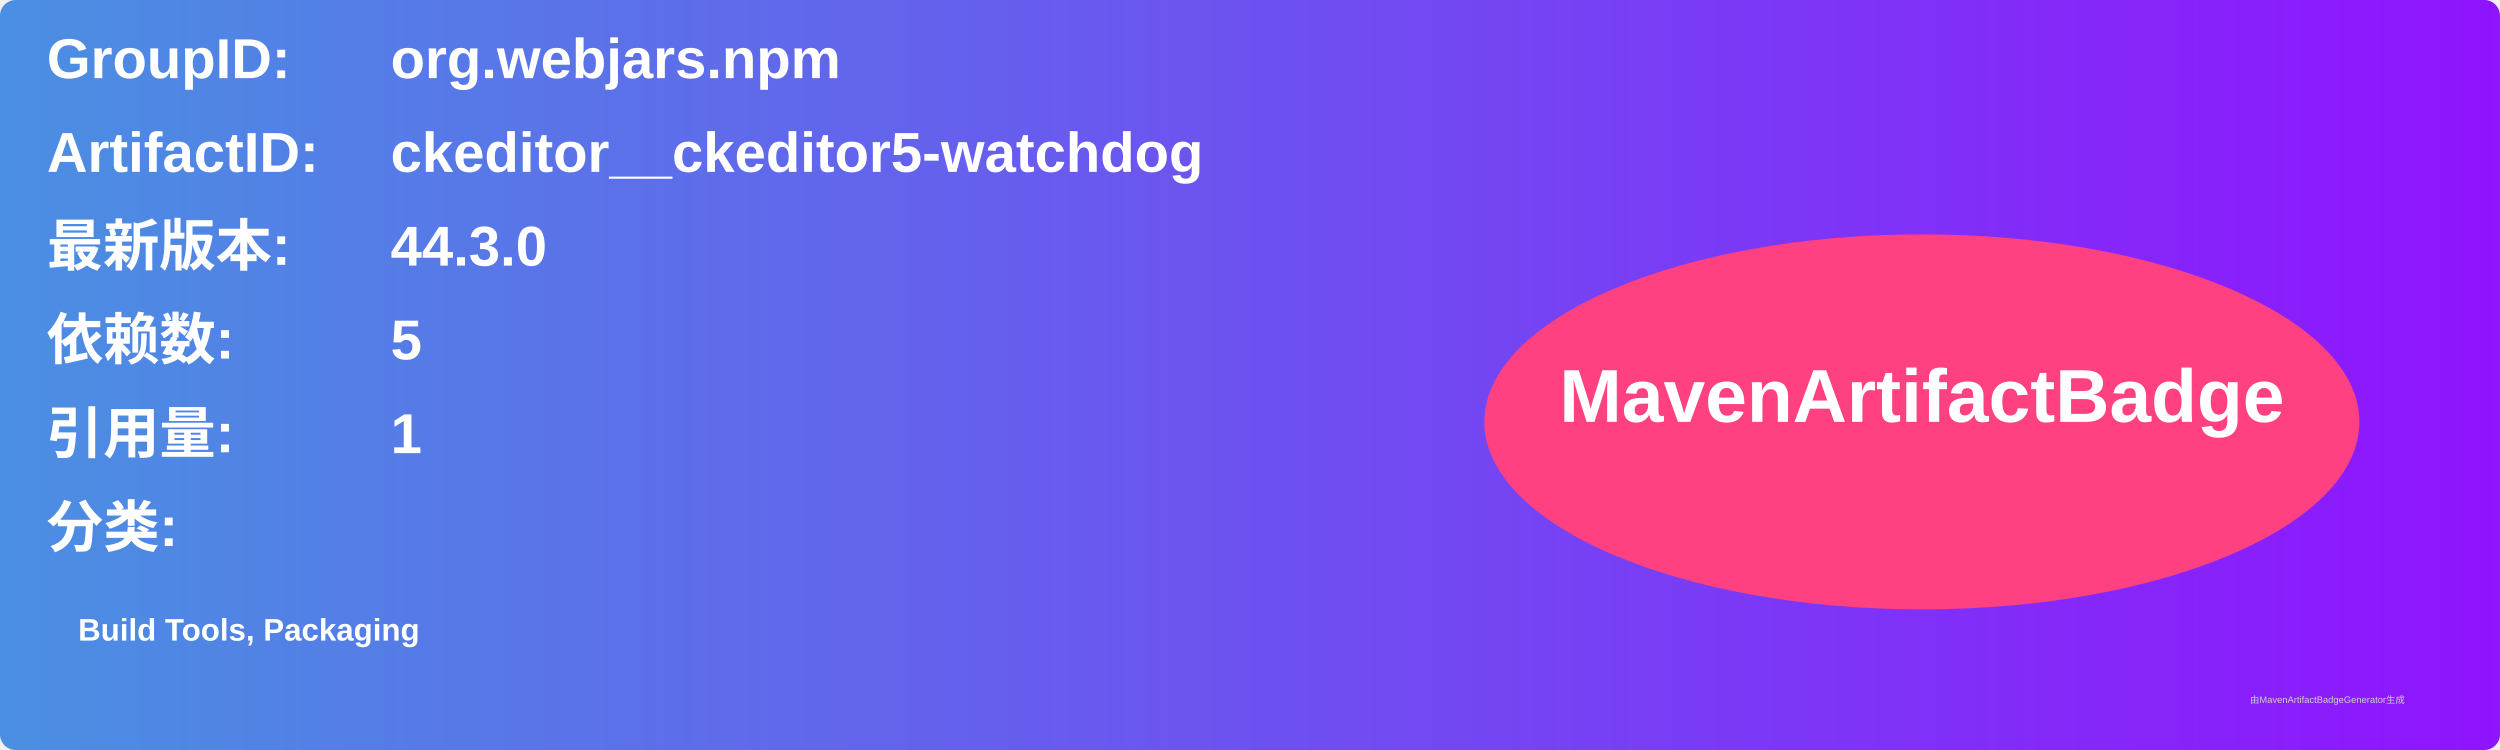
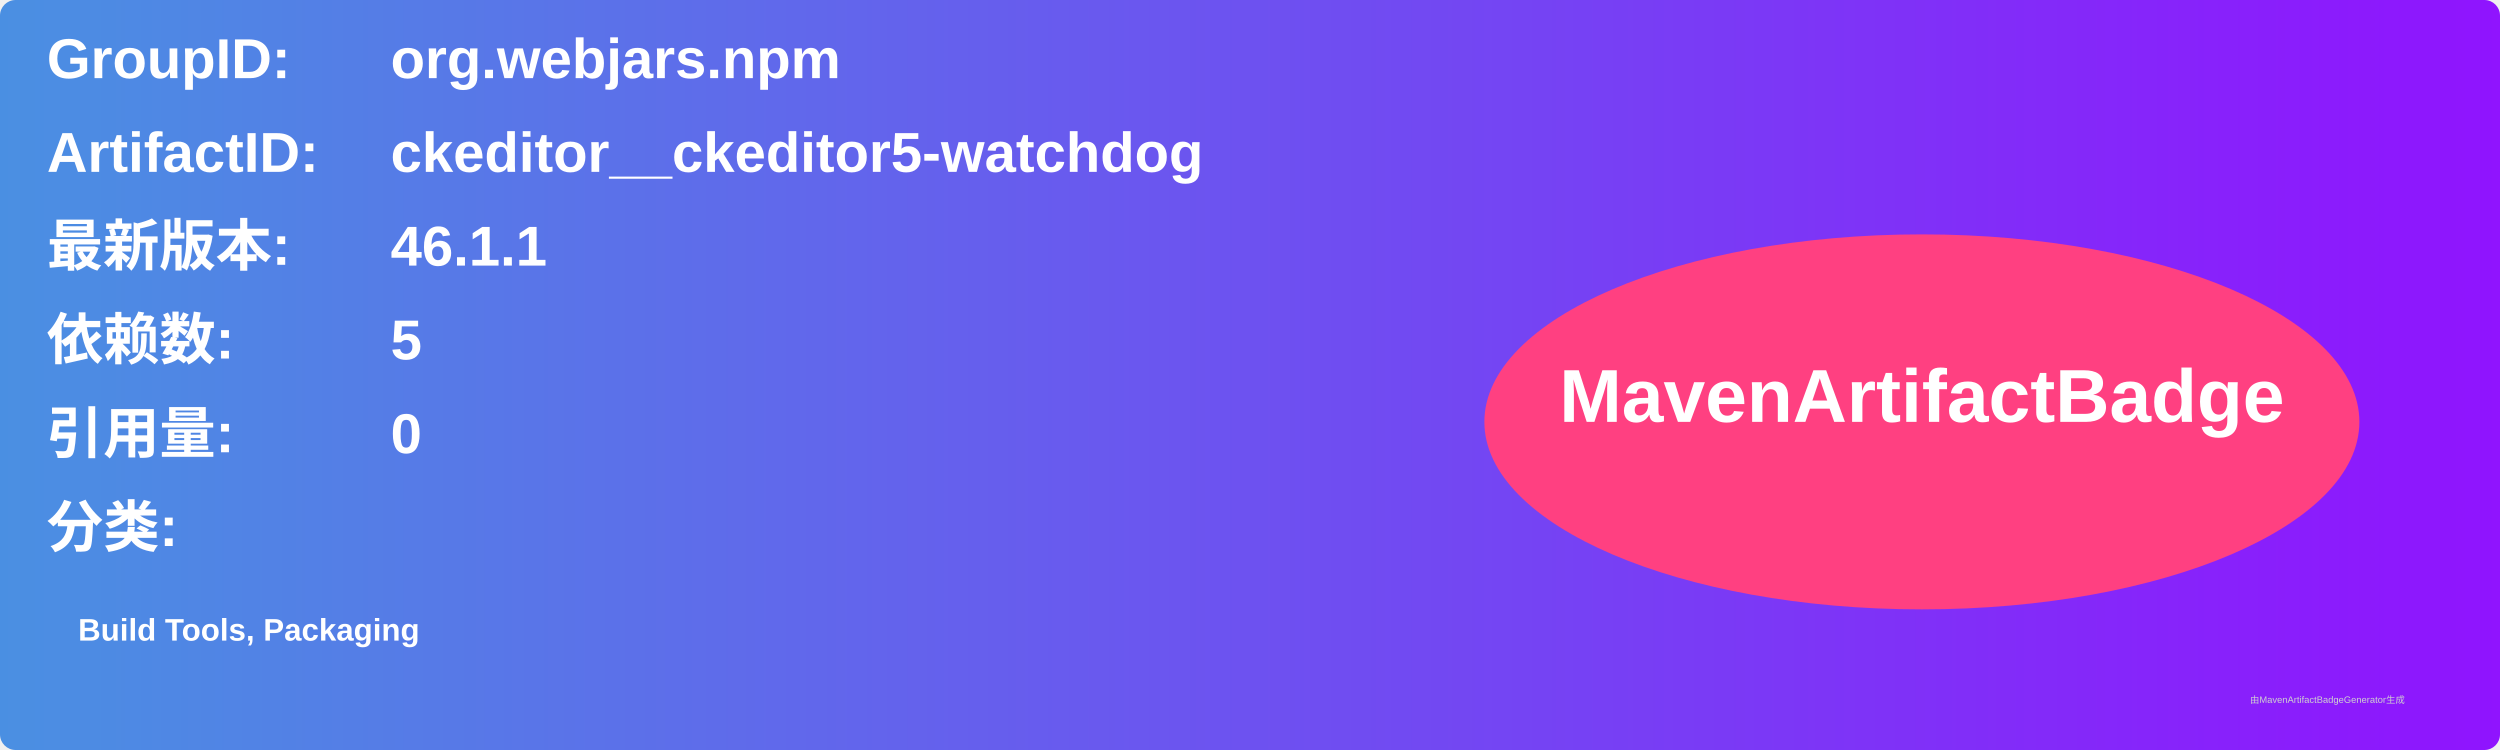
<svg xmlns="http://www.w3.org/2000/svg" width="800" height="240" viewBox="0 0 800 240">
  <linearGradient id="grad" x1="0%" y1="0%" x2="100%" y2="0%">
    <stop offset="0%" stop-color="#4a90e2" />
    <stop offset="100%" stop-color="#9013fe" />
  </linearGradient>
  <rect width="100%" height="100%" rx="5" ry="5" fill="url(#grad)" />
  <g transform="translate(15, 15)">
    <text x="0" y="10" font-family="Arial" font-size="18" fill="white" font-weight="bold" width="260">GroupID:</text>
    <text x="110" y="10" font-family="Arial" font-size="18" fill="white" font-weight="bold" width="460">org.webjars.npm</text>
    <text x="0" y="40" font-family="Arial" font-size="18" fill="white" font-weight="bold" width="260">ArtifactID:</text>
    <text x="110" y="40" font-family="Arial" font-size="18" fill="white" font-weight="bold" width="460">ckeditor__ckeditor5-watchdog</text>
    <text x="0" y="70" font-family="Arial" font-size="18" fill="white" font-weight="bold">最新版本:</text>
    <text x="110" y="70" font-family="Arial" font-size="18" fill="white" font-weight="bold">
-       <tspan font-weight="bold">44.3.0</tspan>
+       <tspan font-weight="bold">46.1.1</tspan>
    </text>
    <text x="0" y="100" font-family="Arial" font-size="18" fill="white" font-weight="bold">依赖数: </text>
    <text x="110" y="100" font-family="Arial" font-size="18" fill="white">
      <tspan font-weight="bold">5</tspan>
    </text>
    <text x="0" y="130" font-family="Arial" font-size="18" fill="white" font-weight="bold">引用量: </text>
    <text x="110" y="130" font-family="Arial" font-size="18" fill="white">
-       <tspan font-weight="bold">1</tspan>
+       <tspan font-weight="bold">0</tspan>
    </text>
    <text x="0" y="160" font-family="Arial" font-size="18" fill="white" font-weight="bold">分类:</text>
    <text x="10" y="190" font-family="Arial" font-size="10" fill="white">
      <tspan font-weight="bold">Build Tools, Packaging</tspan>
    </text>
    <ellipse cx="600" cy="120" rx="140" ry="60" fill="#ff4081" />
    <text x="600" y="120" text-anchor="middle" font-family="Arial" font-size="24" fill="white" font-weight="bold">MavenArtifactBadge</text>
  </g>
  <text x="720" y="225" font-family="Arial" font-size="3" fill="#d0d0d0">由MavenArtifactBadgeGenerator生成</text>
</svg>
